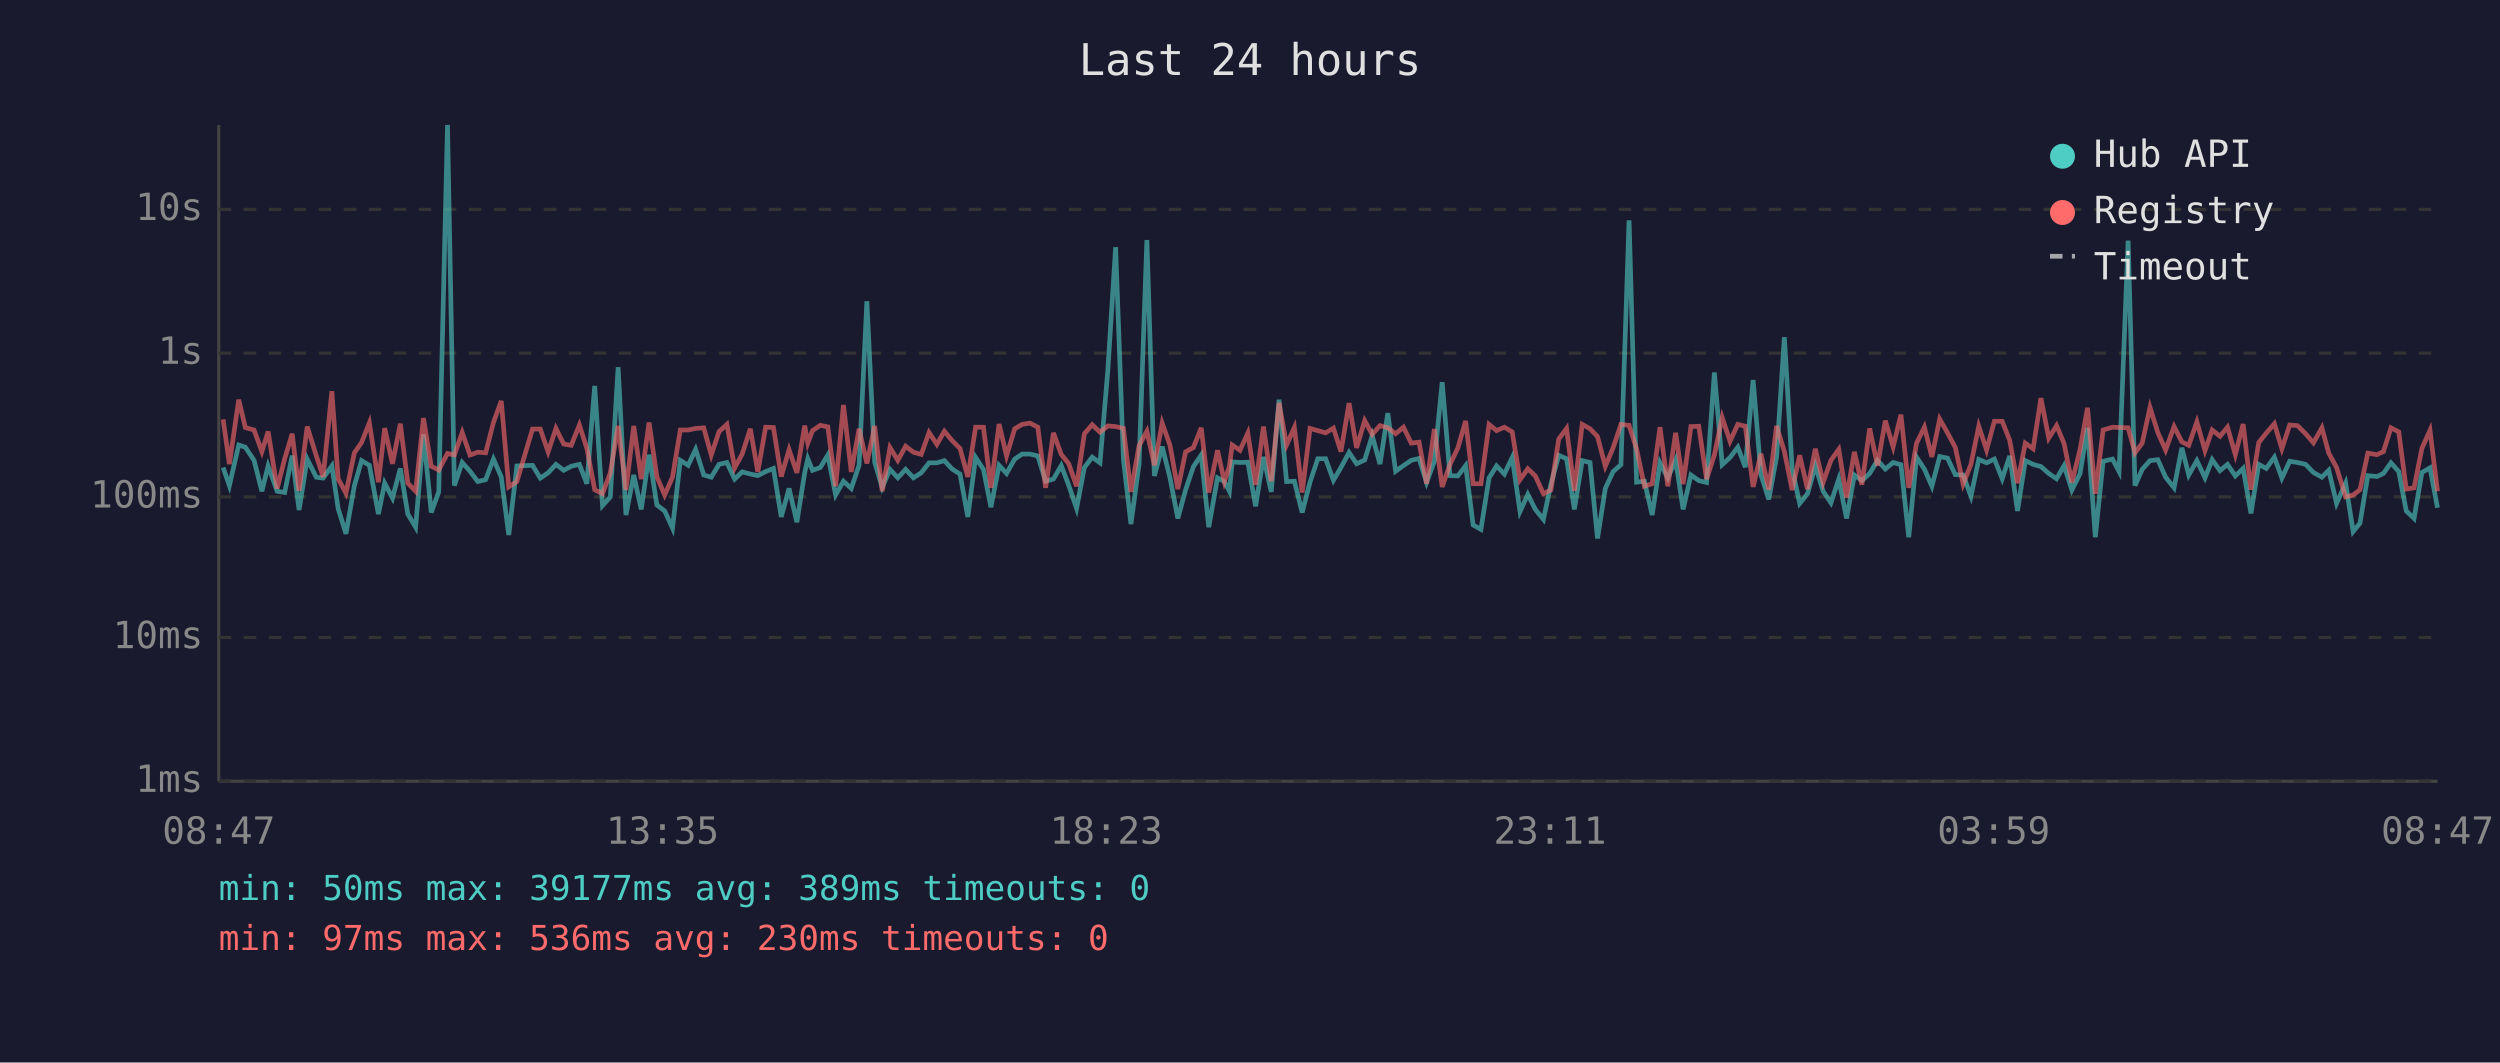
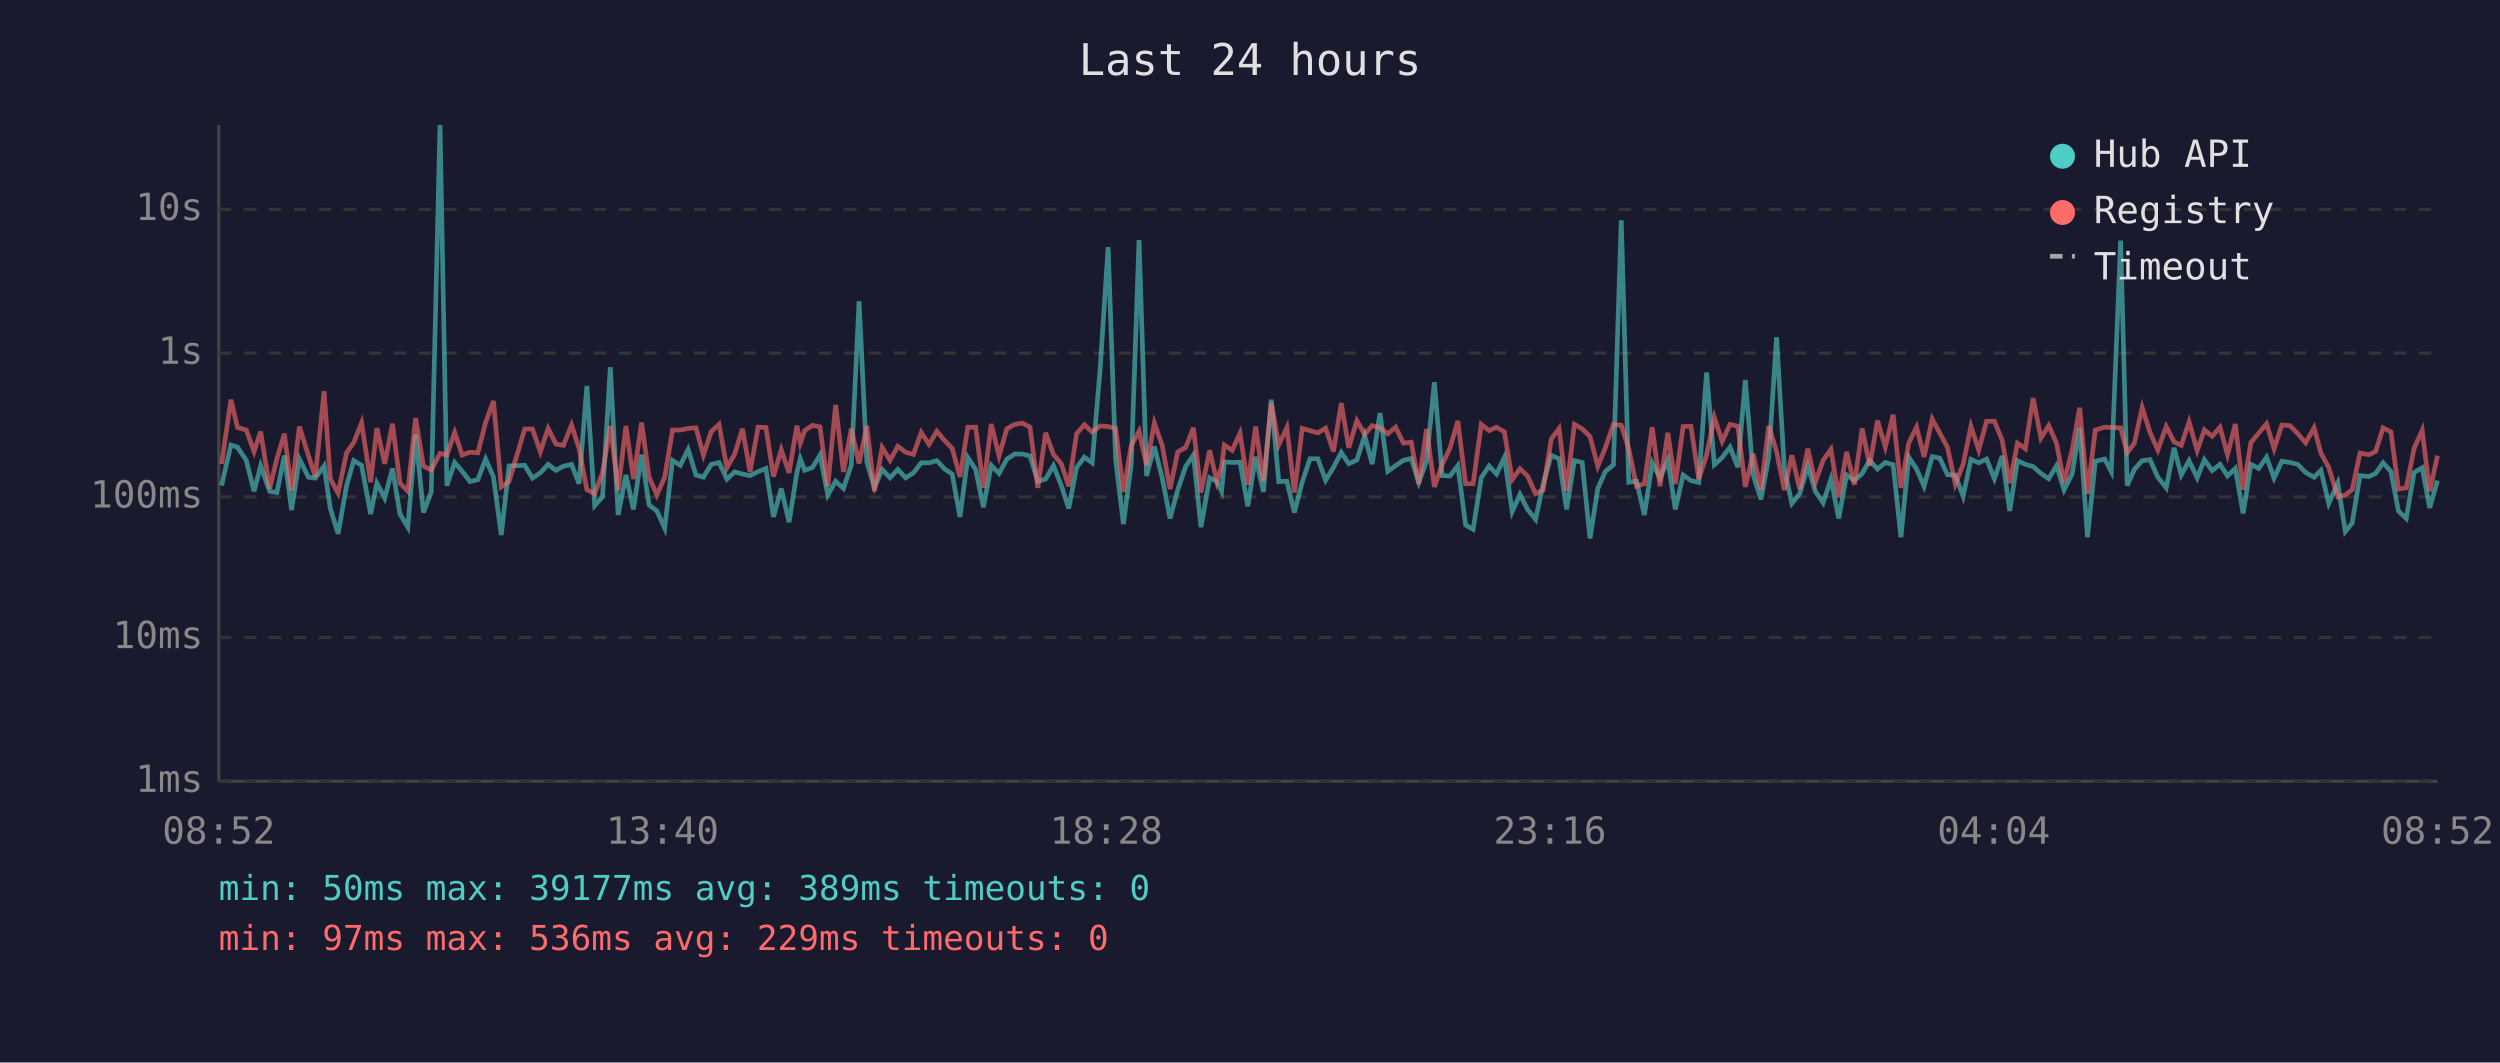
<svg xmlns="http://www.w3.org/2000/svg" viewBox="0 0 800 340" font-family="monospace" font-size="12">
  <rect width="800" height="340" fill="#1a1a2e" />
  <text x="400" y="24" fill="#e0e0e0" font-size="14" text-anchor="middle">Last 24 hours</text>
  <line x1="70" y1="40" x2="70" y2="250" stroke="#444" stroke-width="1" />
  <line x1="70" y1="250" x2="780" y2="250" stroke="#444" stroke-width="1" />
  <line x1="70" y1="250" x2="780" y2="250" stroke="#333" stroke-width="1" stroke-dasharray="4" />
  <text x="65" y="250" fill="#888" text-anchor="end" dominant-baseline="middle">1ms</text>
  <line x1="70" y1="204" x2="780" y2="204" stroke="#333" stroke-width="1" stroke-dasharray="4" />
  <text x="65" y="204" fill="#888" text-anchor="end" dominant-baseline="middle">10ms</text>
  <line x1="70" y1="159" x2="780" y2="159" stroke="#333" stroke-width="1" stroke-dasharray="4" />
  <text x="65" y="159" fill="#888" text-anchor="end" dominant-baseline="middle">100ms</text>
  <line x1="70" y1="113" x2="780" y2="113" stroke="#333" stroke-width="1" stroke-dasharray="4" />
  <text x="65" y="113" fill="#888" text-anchor="end" dominant-baseline="middle">1s</text>
  <line x1="70" y1="67" x2="780" y2="67" stroke="#333" stroke-width="1" stroke-dasharray="4" />
  <text x="65" y="67" fill="#888" text-anchor="end" dominant-baseline="middle">10s</text>
-   <text x="70" y="270" fill="#888" text-anchor="middle">08:47</text>
-   <text x="212" y="270" fill="#888" text-anchor="middle">13:35</text>
-   <text x="354" y="270" fill="#888" text-anchor="middle">18:23</text>
-   <text x="496" y="270" fill="#888" text-anchor="middle">23:11</text>
-   <text x="638" y="270" fill="#888" text-anchor="middle">03:59</text>
-   <text x="780" y="270" fill="#888" text-anchor="middle">08:47</text>
-   <polyline points="71.4,149.6 73.4,155.4 76.4,142.4 78.5,143.1 81.3,147.3 83.8,157.2 85.8,149.1 88.7,157.2 91.1,157.6 93.5,145.8 95.7,163.2 98.3,146.9 101.2,152.7 103.4,153.0 106.2,149.1 108.2,162.7 110.7,170.8 113.4,155.4 115.7,147.4 118.2,148.9 121.1,164.5 123.1,154.6 125.6,159.4 128.1,149.9 130.5,164.5 133.0,168.7 135.5,139.0 138.0,164.0 140.4,157.4 143.2,40.0 145.4,155.4 147.9,148.0 150.4,150.8 152.9,154.1 155.4,153.5 157.9,146.9 160.4,152.6 162.8,171.2 165.4,149.1 170.4,148.9 172.9,153.0 175.4,151.3 177.9,148.6 180.4,150.5 182.8,149.2 185.4,148.6 187.8,154.8 190.3,123.5 192.8,161.8 195.3,159.0 197.8,117.5 200.3,164.8 202.8,152.0 205.2,163.0 207.7,145.5 210.2,161.6 212.7,163.5 215.2,169.0 217.7,147.3 220.2,148.9 222.6,143.8 225.2,152.0 227.6,152.7 230.1,148.6 232.6,148.0 235.1,153.3 237.5,151.0 240.1,151.7 242.5,152.2 245.0,150.9 247.5,149.9 250.0,165.4 252.5,156.3 255.0,167.1 257.5,151.3 258.5,146.8 260.0,150.5 262.5,149.6 264.9,145.6 267.4,158.4 269.9,154.0 272.4,156.3 274.9,148.9 277.4,96.4 279.9,147.9 282.3,156.0 284.8,150.2 287.3,152.9 289.8,150.2 292.3,152.9 294.8,151.3 297.3,148.1 299.8,148.1 302.2,147.4 304.7,150.1 307.2,151.7 309.7,165.4 312.2,146.4 314.7,150.2 317.1,162.3 319.7,148.9 322.1,151.5 324.7,146.9 327.1,145.3 329.6,145.3 332.1,145.9 334.6,154.0 337.1,153.3 339.6,149.0 342.0,155.3 344.5,162.7 347.0,149.6 349.5,146.3 352.0,148.1 354.5,118.6 357.0,79.1 359.5,147.1 361.9,167.7 364.5,148.5 367.0,76.8 369.4,152.3 371.9,142.9 374.4,152.9 376.9,165.9 379.4,156.7 381.9,149.3 384.4,145.6 386.8,168.7 389.6,152.9 391.8,154.1 393.4,157.2 394.3,147.8 396.8,148.0 399.3,147.9 401.8,162.0 404.3,146.2 406.8,157.4 409.3,127.9 411.7,154.1 414.2,154.0 416.7,164.0 419.2,154.3 421.7,146.8 424.2,146.8 426.7,153.7 429.1,149.6 431.7,144.8 434.1,148.4 436.7,147.2 439.1,139.4 441.6,148.5 444.1,132.2 446.6,150.8 449.1,149.0 451.6,147.3 454.1,146.7 456.5,154.4 459.0,147.6 461.5,122.3 464.0,152.2 466.5,152.3 469.0,149.0 471.4,168.0 473.9,169.4 476.5,152.9 478.9,149.1 481.4,151.7 483.9,146.4 486.4,163.7 488.9,158.2 491.3,163.0 493.9,166.2 496.3,154.9 498.8,145.7 501.3,146.8 503.8,163.0 506.3,147.4 508.8,148.0 511.2,172.3 513.7,156.3 516.2,150.9 518.7,148.7 521.3,70.5 523.7,154.3 526.2,154.0 528.7,164.8 531.2,148.1 533.7,153.0 536.2,147.2 538.6,163.0 541.1,152.0 543.6,153.8 546.1,154.4 548.6,119.2 551.1,148.7 553.6,146.4 556.1,143.1 558.5,149.5 561.0,121.6 563.5,151.9 566.0,159.8 568.5,146.3 571.0,107.9 573.5,150.1 575.9,161.1 578.4,158.0 580.9,149.1 583.4,157.2 585.9,160.9 588.4,153.3 590.9,165.9 593.4,152.0 595.8,153.8 598.3,151.5 600.8,147.3 603.3,150.1 605.8,148.0 608.3,148.7 610.8,171.9 613.3,146.3 615.8,150.1 618.2,155.6 620.7,146.1 623.2,146.6 625.7,151.9 628.2,152.0 630.7,158.8 633.2,147.0 635.7,148.1 638.2,146.9 640.7,153.2 643.1,145.9 645.6,163.5 648.1,147.4 650.6,148.6 653.1,149.3 655.6,151.5 658.1,153.2 660.5,149.0 663.0,156.8 665.6,151.6 668.0,136.9 670.5,171.9 673.0,147.6 676.0,146.9 678.1,150.9 681.0,77.0 683.2,155.4 685.5,150.2 688.0,147.4 690.5,147.1 693.0,152.7 695.7,156.1 698.2,143.3 700.4,152.0 703.0,147.4 705.6,152.9 707.9,147.1 710.4,150.6 712.8,148.6 715.3,152.3 717.8,149.9 720.3,164.3 722.8,148.6 725.2,149.9 727.8,146.3 730.2,153.0 732.7,147.6 735.2,148.0 737.8,148.6 740.3,151.2 743.0,152.7 745.2,150.5 747.7,161.1 750.6,154.6 753.0,170.1 755.2,167.4 757.7,152.2 760.6,152.5 762.7,151.5 765.1,148.1 767.6,150.9 770.0,163.5 772.5,165.9 775.0,151.2 777.6,149.7 780.0,162.5" fill="none" stroke="#4ecdc4" stroke-width="1.5" opacity="0.6" />
-   <polyline points="71.4,134.2 73.4,148.5 76.4,127.9 78.5,136.8 81.3,137.6 83.8,144.5 85.8,138.1 88.7,156.3 91.1,146.8 93.5,138.8 95.7,157.0 98.3,136.5 101.2,145.8 103.4,152.6 106.2,125.2 108.2,153.2 110.7,157.8 113.4,144.9 115.7,141.6 118.2,135.3 121.1,154.3 123.1,137.0 125.6,148.4 128.1,135.6 130.5,154.6 133.0,157.2 135.5,133.8 138.0,149.2 140.4,150.4 143.2,145.1 145.4,145.6 147.9,138.4 150.4,145.6 152.9,144.7 155.4,144.9 157.9,135.2 160.4,128.3 162.8,155.8 165.4,154.1 170.4,137.3 172.9,137.3 175.4,144.6 177.9,137.1 180.4,142.1 182.8,142.5 185.4,136.0 187.8,143.5 190.3,156.7 192.8,158.0 195.3,151.3 197.8,136.3 200.3,156.8 202.8,136.3 205.2,153.3 207.7,135.2 210.2,152.6 212.7,158.4 215.2,152.7 217.7,137.6 220.2,137.6 222.6,137.1 225.2,136.9 227.6,145.6 230.1,138.1 232.6,135.8 235.1,149.7 237.5,145.3 240.1,137.2 242.5,151.0 245.0,136.7 247.5,136.8 250.0,152.5 252.5,143.9 255.0,151.3 257.5,136.2 258.5,141.8 260.0,137.8 262.5,136.1 264.9,136.6 267.4,155.6 269.9,129.6 272.4,151.0 274.9,137.2 277.4,148.3 279.9,136.3 282.3,157.2 284.8,143.2 287.3,147.3 289.8,142.8 292.3,144.7 294.8,145.4 297.3,138.4 299.8,142.2 302.2,138.0 304.7,141.0 307.2,143.5 309.7,152.6 312.2,136.7 314.7,136.7 317.1,156.1 319.7,135.7 322.1,145.9 324.7,137.2 327.1,135.8 329.6,135.4 332.1,136.7 334.6,156.1 337.1,138.5 339.6,145.4 342.0,148.4 344.5,155.6 347.0,138.8 349.5,135.9 352.0,138.3 354.5,136.3 357.0,136.5 359.5,137.1 361.9,157.4 364.5,142.6 367.0,138.0 369.4,148.9 371.9,135.4 374.4,142.5 376.9,156.5 379.4,144.6 381.9,143.2 384.4,136.9 386.8,157.6 389.6,144.1 391.8,154.1 393.4,149.2 394.3,142.4 396.8,144.1 399.3,138.6 401.8,155.1 404.3,136.5 406.8,154.0 409.3,128.9 411.7,142.4 414.2,136.8 416.7,157.6 419.2,137.1 421.7,137.8 424.2,138.5 426.7,137.0 429.1,144.5 431.7,129.0 434.1,143.3 436.7,134.6 439.1,139.0 441.6,136.2 444.1,136.9 446.6,138.8 449.1,136.7 451.6,141.8 454.1,141.5 456.5,154.8 459.0,137.3 461.5,155.8 464.0,148.6 466.5,143.4 469.0,134.7 471.4,154.8 473.9,154.8 476.5,135.8 478.9,137.8 481.4,136.7 483.9,138.2 486.4,153.5 488.9,150.0 491.3,152.3 493.9,158.0 496.3,156.8 498.8,140.5 501.3,137.1 503.8,157.0 506.3,135.8 508.8,137.2 511.2,139.7 513.7,149.2 516.2,143.3 518.7,135.8 521.3,136.1 523.7,143.6 526.2,155.6 528.7,154.8 531.2,136.7 533.7,155.6 536.2,138.5 538.6,154.9 541.1,136.5 543.6,136.4 546.1,153.3 548.6,145.6 551.1,133.6 553.6,141.2 556.1,135.8 558.5,136.4 561.0,155.8 563.5,145.2 566.0,156.7 568.5,136.3 571.0,144.5 573.5,156.8 575.9,145.7 578.4,156.5 580.9,143.6 583.4,154.4 585.9,147.3 588.4,143.8 590.9,159.2 593.4,144.6 595.8,155.1 598.3,137.1 600.8,149.0 603.3,134.6 605.8,143.0 608.3,132.7 610.8,156.1 613.3,141.8 615.8,136.7 618.2,146.2 620.7,134.1 623.2,138.5 625.7,143.2 628.2,154.9 630.7,148.6 633.2,136.4 635.7,144.0 638.2,134.8 640.7,134.8 643.1,140.9 645.6,154.6 648.1,141.8 650.6,143.6 653.1,127.4 655.6,140.2 658.1,136.2 660.5,141.9 663.0,154.4 665.6,143.9 668.0,130.5 670.5,158.0 673.0,137.6 676.0,136.7 678.1,136.8 681.0,136.9 683.2,144.9 685.5,141.8 688.0,130.4 690.5,138.4 693.0,144.0 695.7,136.5 698.2,141.4 700.4,142.5 703.0,135.0 705.6,144.2 707.9,137.6 710.4,139.6 712.8,136.7 715.3,145.5 717.8,135.7 720.3,156.7 722.8,141.6 725.2,138.6 727.8,135.6 730.2,143.6 732.7,136.0 735.2,136.2 737.8,138.8 740.3,141.7 743.0,136.9 745.2,145.0 747.7,149.6 750.6,159.0 753.0,158.4 755.2,156.7 757.7,145.0 760.6,145.5 762.7,144.5 765.1,136.9 767.6,138.2 770.0,156.5 772.5,156.1 775.0,143.5 777.6,137.7 780.0,157.2" fill="none" stroke="#ff6b6b" stroke-width="1.5" opacity="0.6" />
+   <text x="70" y="270" fill="#888" text-anchor="middle">08:52</text>
+   <text x="212" y="270" fill="#888" text-anchor="middle">13:40</text>
+   <text x="354" y="270" fill="#888" text-anchor="middle">18:28</text>
+   <text x="496" y="270" fill="#888" text-anchor="middle">23:16</text>
+   <text x="638" y="270" fill="#888" text-anchor="middle">04:04</text>
+   <text x="780" y="270" fill="#888" text-anchor="middle">08:52</text>
+   <polyline points="70.9,155.4 73.9,142.4 76.0,143.1 78.8,147.3 81.3,157.2 83.4,149.1 86.3,157.2 88.6,157.6 91.0,145.8 93.3,163.2 95.8,146.9 98.7,152.7 100.9,153.0 103.7,149.1 105.7,162.7 108.2,170.8 110.9,155.4 113.2,147.4 115.7,148.9 118.6,164.5 120.6,154.6 123.1,159.4 125.6,149.9 128.0,164.5 130.5,168.7 133.0,139.0 135.5,164.0 138.0,157.4 140.8,40.0 143.0,155.4 145.5,148.0 147.9,150.8 150.4,154.1 152.9,153.5 155.4,146.9 157.9,152.6 160.4,171.2 162.9,149.1 167.9,148.9 170.4,153.0 172.9,151.3 175.4,148.6 177.9,150.5 180.3,149.2 182.9,148.6 185.3,154.8 187.8,123.5 190.3,161.8 192.8,159.0 195.3,117.5 197.8,164.8 200.3,152.0 202.7,163.0 205.3,145.5 207.7,161.6 210.2,163.5 212.7,169.0 215.2,147.3 217.7,148.9 220.2,143.8 222.7,152.0 225.1,152.7 227.6,148.6 230.1,148.0 232.6,153.3 235.1,151.0 237.6,151.7 240.0,152.2 242.6,150.9 245.1,149.9 247.5,165.4 250.0,156.3 252.5,167.1 255.0,151.3 256.1,146.8 257.5,150.5 260.0,149.6 262.4,145.6 264.9,158.4 267.4,154.0 269.9,156.3 272.4,148.9 274.9,96.4 277.4,147.9 279.8,156.0 282.3,150.2 284.8,152.9 287.3,150.2 289.8,152.9 292.3,151.3 294.8,148.1 297.3,148.1 299.8,147.4 302.3,150.1 304.7,151.7 307.2,165.4 309.7,146.4 312.2,150.2 314.7,162.3 317.2,148.9 319.7,151.5 322.2,146.9 324.7,145.3 327.2,145.3 329.6,145.9 332.1,154.0 334.6,153.3 337.1,149.0 339.6,155.3 342.0,162.7 344.5,149.6 347.0,146.3 349.5,148.1 352.0,118.6 354.6,79.1 357.0,147.1 359.5,167.7 362.0,148.5 364.5,76.8 366.9,152.3 369.4,142.9 371.9,152.9 374.4,165.9 376.9,156.7 379.4,149.3 381.9,145.6 384.3,168.7 387.1,152.9 389.4,154.1 390.9,157.2 391.8,147.8 394.3,148.0 396.8,147.9 399.3,162.0 401.8,146.2 404.3,157.4 406.8,127.9 409.2,154.1 411.8,154.0 414.2,164.0 416.7,154.3 419.2,146.8 421.7,146.8 424.2,153.7 426.7,149.6 429.2,144.8 431.6,148.4 434.2,147.2 436.7,139.4 439.1,148.5 441.6,132.2 444.1,150.8 446.6,149.0 449.1,147.3 451.6,146.7 454.0,154.4 456.5,147.6 459.0,122.3 461.5,152.2 464.0,152.3 466.5,149.0 469.0,168.0 471.4,169.4 474.0,152.9 476.5,149.1 478.9,151.7 481.4,146.4 483.9,163.7 486.4,158.2 488.8,163.0 491.4,166.2 493.8,154.9 496.4,145.7 498.9,146.8 501.3,163.0 503.8,147.4 506.3,148.0 508.8,172.3 511.3,156.3 513.7,150.9 516.3,148.7 518.8,70.5 521.2,154.3 523.7,154.0 526.2,164.8 528.7,148.1 531.2,153.0 533.7,147.2 536.1,163.0 538.6,152.0 541.1,153.8 543.6,154.4 546.1,119.2 548.6,148.7 551.1,146.4 553.6,143.1 556.1,149.5 558.5,121.6 561.0,151.9 563.5,159.8 566.0,146.3 568.5,107.9 571.0,150.1 573.4,161.1 575.9,158.0 578.5,149.1 580.9,157.2 583.4,160.9 585.9,153.3 588.4,165.9 590.9,152.0 593.4,153.8 595.9,151.5 598.3,147.3 600.8,150.1 603.3,148.0 605.8,148.7 608.3,171.9 610.8,146.3 613.3,150.1 615.7,155.6 618.3,146.1 620.7,146.6 623.2,151.9 625.7,152.0 628.2,158.8 630.7,147.0 633.2,148.1 635.7,146.9 638.2,153.2 640.7,145.9 643.1,163.5 645.6,147.4 648.1,148.6 650.6,149.3 653.1,151.5 655.6,153.2 658.1,149.0 660.5,156.8 663.1,151.6 665.5,136.9 668.0,171.9 670.5,147.6 673.5,146.9 675.6,150.9 678.6,77.0 680.7,155.4 683.0,150.2 685.5,147.4 688.0,147.1 690.5,152.7 693.2,156.1 695.7,143.3 698.0,152.0 700.5,147.4 703.1,152.9 705.4,147.1 707.9,150.6 710.4,148.6 712.8,152.3 715.3,149.9 717.8,164.3 720.3,148.6 722.8,149.9 725.3,146.3 727.7,153.0 730.2,147.6 732.8,148.0 735.3,148.6 737.8,151.2 740.5,152.7 742.7,150.5 745.2,161.1 748.1,154.6 750.5,170.1 752.7,167.4 755.2,152.2 758.1,152.5 760.2,151.5 762.6,148.1 765.1,150.9 767.5,163.5 770.0,165.9 772.5,151.2 775.1,149.7 777.5,162.5 780.0,153.8" fill="none" stroke="#4ecdc4" stroke-width="1.5" opacity="0.6" />
+   <polyline points="70.9,148.5 73.9,127.9 76.0,136.8 78.8,137.6 81.3,144.5 83.4,138.1 86.3,156.3 88.6,146.8 91.0,138.8 93.3,157.0 95.8,136.5 98.7,145.8 100.9,152.6 103.7,125.2 105.7,153.2 108.2,157.8 110.9,144.9 113.2,141.6 115.7,135.3 118.6,154.3 120.6,137.0 123.1,148.4 125.6,135.6 128.0,154.6 130.5,157.2 133.0,133.8 135.5,149.2 138.0,150.4 140.8,145.1 143.0,145.6 145.5,138.4 147.9,145.6 150.4,144.7 152.9,144.9 155.4,135.2 157.9,128.3 160.4,155.8 162.9,154.1 167.9,137.3 170.4,137.3 172.9,144.6 175.4,137.1 177.9,142.1 180.3,142.5 182.9,136.0 185.3,143.5 187.8,156.7 190.3,158.0 192.8,151.3 195.3,136.3 197.8,156.8 200.3,136.3 202.7,153.3 205.3,135.2 207.7,152.6 210.2,158.4 212.7,152.7 215.2,137.6 217.7,137.6 220.2,137.1 222.7,136.9 225.1,145.6 227.6,138.1 230.1,135.8 232.6,149.7 235.1,145.3 237.6,137.2 240.0,151.0 242.6,136.7 245.1,136.8 247.5,152.5 250.0,143.9 252.5,151.3 255.0,136.2 256.1,141.8 257.5,137.8 260.0,136.1 262.4,136.6 264.9,155.6 267.4,129.6 269.9,151.0 272.4,137.2 274.9,148.3 277.4,136.3 279.8,157.2 282.3,143.2 284.8,147.3 287.3,142.8 289.8,144.7 292.3,145.4 294.8,138.4 297.3,142.2 299.8,138.0 302.3,141.0 304.7,143.5 307.2,152.6 309.7,136.7 312.2,136.7 314.7,156.1 317.2,135.7 319.7,145.9 322.2,137.2 324.7,135.8 327.2,135.4 329.6,136.7 332.1,156.1 334.6,138.5 337.1,145.4 339.6,148.4 342.0,155.6 344.5,138.8 347.0,135.9 349.5,138.3 352.0,136.3 354.6,136.5 357.0,137.1 359.5,157.4 362.0,142.6 364.5,138.0 366.9,148.9 369.4,135.4 371.9,142.5 374.4,156.5 376.9,144.6 379.4,143.2 381.9,136.9 384.3,157.6 387.1,144.1 389.4,154.1 390.9,149.2 391.8,142.4 394.3,144.1 396.8,138.6 399.3,155.1 401.8,136.5 404.3,154.0 406.8,128.9 409.2,142.4 411.8,136.8 414.2,157.6 416.7,137.1 419.2,137.8 421.7,138.5 424.2,137.0 426.7,144.5 429.2,129.0 431.6,143.3 434.2,134.6 436.7,139.0 439.1,136.2 441.6,136.9 444.1,138.8 446.6,136.7 449.1,141.8 451.6,141.5 454.0,154.8 456.5,137.3 459.0,155.8 461.5,148.6 464.0,143.4 466.5,134.7 469.0,154.8 471.4,154.8 474.0,135.8 476.5,137.8 478.9,136.7 481.4,138.2 483.9,153.5 486.4,150.0 488.8,152.3 491.4,158.0 493.8,156.8 496.4,140.5 498.9,137.1 501.3,157.0 503.8,135.8 506.3,137.2 508.8,139.7 511.3,149.2 513.7,143.3 516.3,135.8 518.8,136.1 521.2,143.6 523.7,155.6 526.2,154.8 528.7,136.7 531.2,155.6 533.7,138.5 536.1,154.9 538.6,136.5 541.1,136.4 543.6,153.3 546.1,145.6 548.6,133.6 551.1,141.2 553.6,135.8 556.1,136.4 558.5,155.8 561.0,145.2 563.5,156.7 566.0,136.3 568.5,144.5 571.0,156.8 573.4,145.7 575.9,156.5 578.5,143.6 580.9,154.4 583.4,147.3 585.9,143.8 588.4,159.2 590.9,144.6 593.4,155.1 595.9,137.1 598.3,149.0 600.8,134.6 603.3,143.0 605.8,132.7 608.3,156.1 610.8,141.8 613.3,136.7 615.7,146.2 618.3,134.1 620.7,138.5 623.2,143.2 625.7,154.9 628.2,148.6 630.7,136.4 633.2,144.0 635.7,134.8 638.2,134.8 640.7,140.9 643.1,154.6 645.6,141.8 648.1,143.6 650.6,127.4 653.1,140.2 655.6,136.2 658.1,141.9 660.5,154.4 663.1,143.9 665.5,130.5 668.0,158.0 670.5,137.6 673.5,136.7 675.6,136.8 678.6,136.9 680.7,144.9 683.0,141.8 685.5,130.4 688.0,138.4 690.5,144.0 693.2,136.5 695.7,141.4 698.0,142.5 700.5,135.0 703.1,144.2 705.4,137.6 707.9,139.6 710.4,136.7 712.8,145.5 715.3,135.7 717.8,156.7 720.3,141.6 722.8,138.6 725.3,135.6 727.7,143.6 730.2,136.0 732.8,136.2 735.3,138.8 737.8,141.7 740.5,136.9 742.7,145.0 745.2,149.6 748.1,159.0 750.5,158.4 752.7,156.7 755.2,145.0 758.1,145.5 760.2,144.5 762.6,136.9 765.1,138.2 767.5,156.5 770.0,156.1 772.5,143.5 775.1,137.7 777.5,157.2 780.0,145.8" fill="none" stroke="#ff6b6b" stroke-width="1.5" opacity="0.6" />
  <circle cx="660" cy="50" r="4" fill="#4ecdc4" />
  <text x="670" y="50" fill="#e0e0e0" dominant-baseline="middle">Hub API</text>
  <circle cx="660" cy="68" r="4" fill="#ff6b6b" />
  <text x="670" y="68" fill="#e0e0e0" dominant-baseline="middle">Registry</text>
  <line x1="656" y1="82" x2="664" y2="82" stroke="#e0e0e0" stroke-width="1.5" stroke-dasharray="4,3" opacity="0.7" />
  <text x="670" y="86" fill="#e0e0e0" dominant-baseline="middle">Timeout</text>
  <text x="70" y="288" fill="#4ecdc4" font-size="11">min: 50ms  max: 39177ms  avg: 389ms  timeouts: 0</text>
-   <text x="70" y="304" fill="#ff6b6b" font-size="11">min: 97ms  max: 536ms  avg: 230ms  timeouts: 0</text>
+   <text x="70" y="304" fill="#ff6b6b" font-size="11">min: 97ms  max: 536ms  avg: 229ms  timeouts: 0</text>
</svg>
